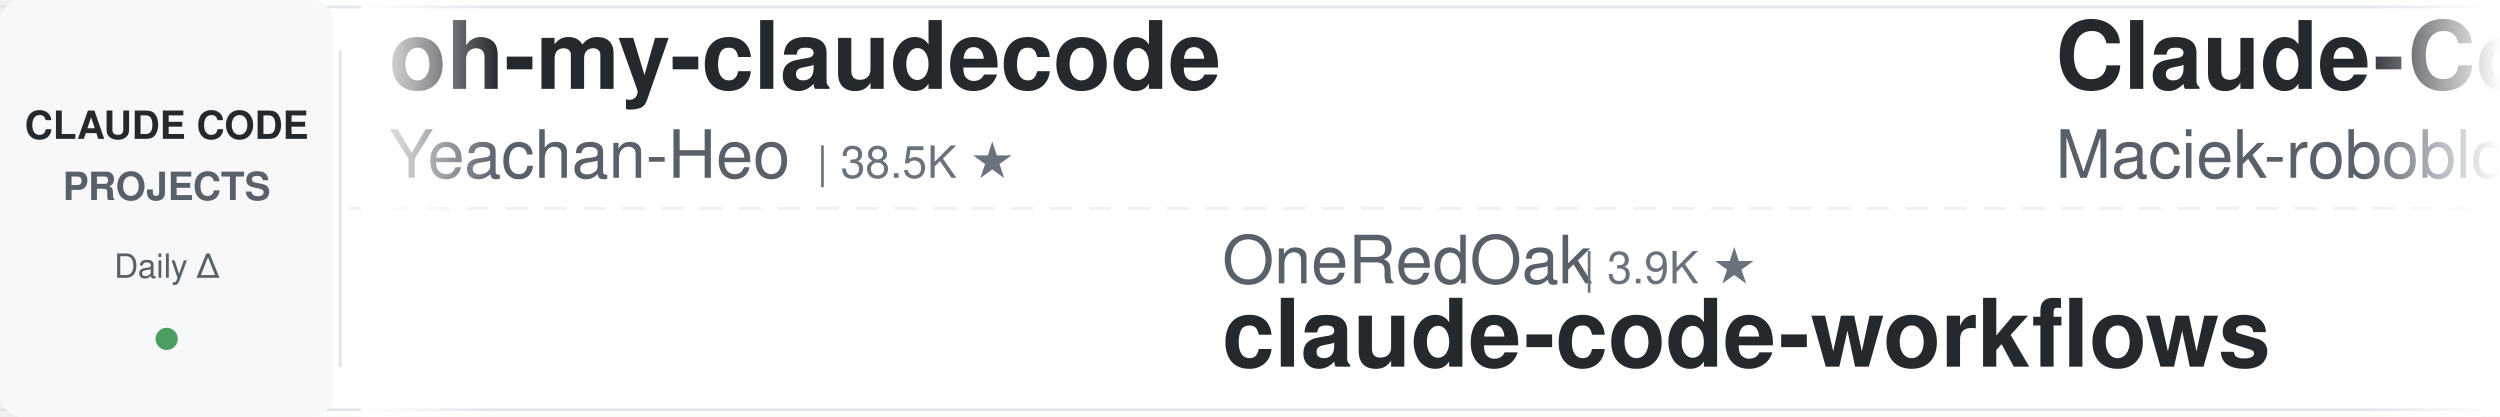
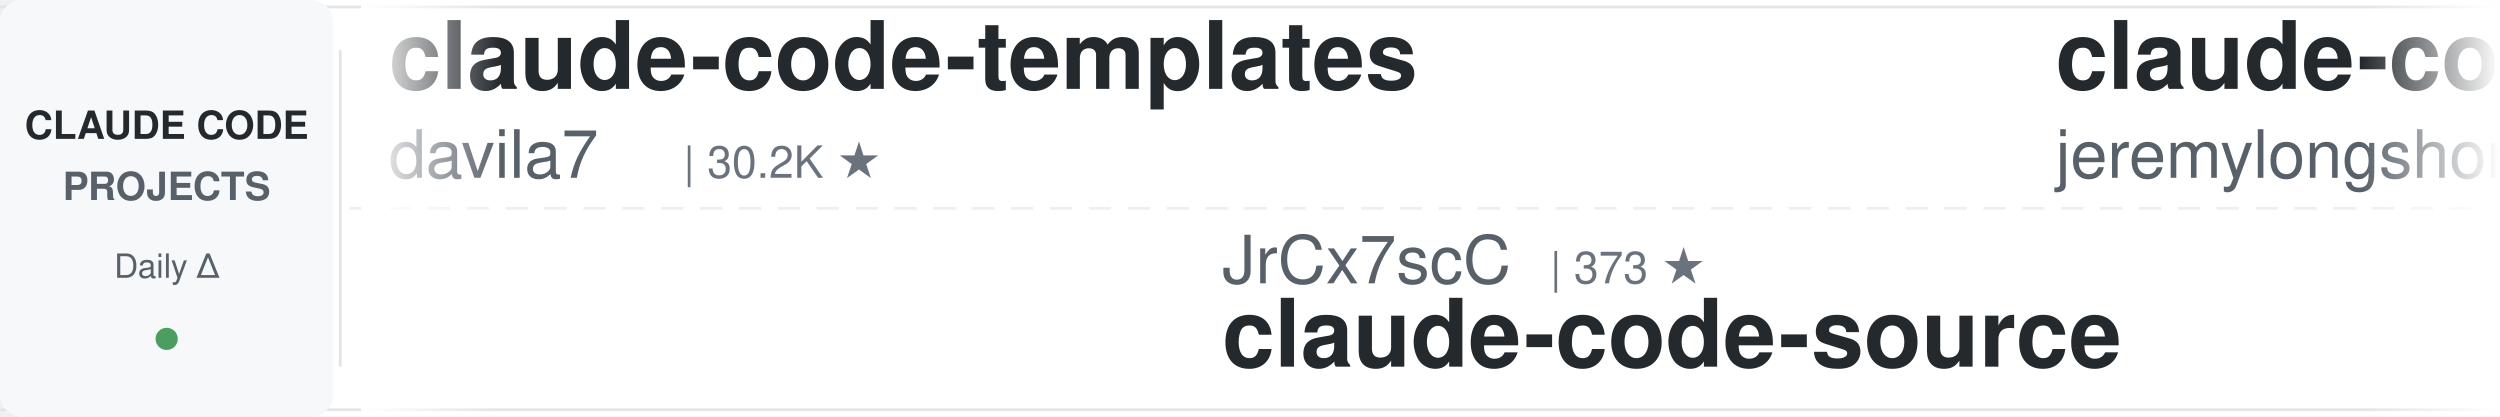
<svg xmlns="http://www.w3.org/2000/svg" width="900" height="150">
  <defs>
    <linearGradient id="leftFade" x1="0%" y1="0%" x2="100%" y2="0%">
      <stop offset="0%" style="stop-color:#ffffff;stop-opacity:1" />
      <stop offset="100%" style="stop-color:#ffffff;stop-opacity:0" />
    </linearGradient>
    <linearGradient id="rightFade" x1="0%" y1="0%" x2="100%" y2="0%">
      <stop offset="0%" style="stop-color:#ffffff;stop-opacity:0" />
      <stop offset="100%" style="stop-color:#ffffff;stop-opacity:1" />
    </linearGradient>
  </defs>
  <rect width="900" height="150" fill="#ffffff" rx="8" />
  <rect x="0" y="2" width="900" height="1" fill="#e1e4e8" />
  <rect x="0" y="147" width="900" height="1" fill="#e1e4e8" />
  <line x1="0" y1="75" x2="900" y2="75" stroke="#e1e4e8" stroke-width="1" stroke-dasharray="8 6" opacity="0.6" />
  <rect x="0" y="0" width="120" height="150" fill="#f6f8fa" rx="8" />
  <text x="60" y="50" font-family="-apple-system, BlinkMacSystemFont, 'Segoe UI', Helvetica, Arial, sans-serif" font-size="14" font-weight="600" fill="#24292e" text-anchor="middle">CLAUDE CODE</text>
  <text x="60" y="72" font-family="-apple-system, BlinkMacSystemFont, 'Segoe UI', Helvetica, Arial, sans-serif" font-size="14" font-weight="600" fill="#586069" text-anchor="middle">PROJECTS</text>
  <text x="60" y="100" font-family="-apple-system, BlinkMacSystemFont, 'Segoe UI', Helvetica, Arial, sans-serif" font-size="12" font-weight="500" fill="#586069" text-anchor="middle">Daily Δ</text>
  <circle cx="60" cy="122" r="4" fill="#22863a" opacity="0.8" />
  <rect x="122" y="18" width="1" height="114" fill="#e1e4e8" />
  <clipPath id="tickerClip">
    <rect x="130" y="0" width="770" height="150" />
  </clipPath>
  <g clip-path="url(#tickerClip)">
    <g id="tickerItems">
      <animateTransform attributeName="transform" attributeType="XML" type="translate" from="0 0" to="-3000 0" dur="54s" repeatCount="indefinite" />
      <g transform="translate(0, 0)">
-         <text x="140" y="32" font-family="-apple-system, BlinkMacSystemFont, 'Segoe UI', Helvetica, Arial, sans-serif" font-size="34" font-weight="600" fill="#24292e">oh-my-claudecode</text>
-         <text x="140" y="64" font-family="-apple-system, BlinkMacSystemFont, 'Segoe UI', Helvetica, Arial, sans-serif" font-size="24" font-weight="400" fill="#586069">Yeachan-Heo</text>
-         <text x="294" y="64" font-family="-apple-system, BlinkMacSystemFont, 'Segoe UI', Helvetica, Arial, sans-serif" font-size="16" font-weight="500" fill="#6a737d">| 38.5K ★</text>
+         <text x="140" y="32" font-family="-apple-system, BlinkMacSystemFont, 'Segoe UI', Helvetica, Arial, sans-serif" font-size="34" font-weight="600" fill="#24292e">claude-code-templates</text>
+         <text x="140" y="64" font-family="-apple-system, BlinkMacSystemFont, 'Segoe UI', Helvetica, Arial, sans-serif" font-size="24" font-weight="400" fill="#586069">davila7</text>
+         <text x="246" y="64" font-family="-apple-system, BlinkMacSystemFont, 'Segoe UI', Helvetica, Arial, sans-serif" font-size="16" font-weight="500" fill="#6a737d">| 30.2K ★</text>
      </g>
      <g transform="translate(300, 0)">
-         <text x="140" y="102" font-family="-apple-system, BlinkMacSystemFont, 'Segoe UI', Helvetica, Arial, sans-serif" font-size="24" font-weight="400" fill="#586069">OneRedOak</text>
-         <text x="270" y="102" font-family="-apple-system, BlinkMacSystemFont, 'Segoe UI', Helvetica, Arial, sans-serif" font-size="16" font-weight="500" fill="#6a737d">| 3.9K ★</text>
-         <text x="140" y="132" font-family="-apple-system, BlinkMacSystemFont, 'Segoe UI', Helvetica, Arial, sans-serif" font-size="34" font-weight="600" fill="#24292e">claude-code-workflows</text>
+         <text x="140" y="102" font-family="-apple-system, BlinkMacSystemFont, 'Segoe UI', Helvetica, Arial, sans-serif" font-size="24" font-weight="400" fill="#586069">JrCx7scC</text>
+         <text x="258" y="102" font-family="-apple-system, BlinkMacSystemFont, 'Segoe UI', Helvetica, Arial, sans-serif" font-size="16" font-weight="500" fill="#6a737d">| 373 ★</text>
+         <text x="140" y="132" font-family="-apple-system, BlinkMacSystemFont, 'Segoe UI', Helvetica, Arial, sans-serif" font-size="34" font-weight="600" fill="#24292e">claude-code-source</text>
      </g>
      <g transform="translate(600, 0)">
+         <text x="140" y="32" font-family="-apple-system, BlinkMacSystemFont, 'Segoe UI', Helvetica, Arial, sans-serif" font-size="34" font-weight="600" fill="#24292e">claude-code-plugins-plus...</text>
+         <text x="140" y="64" font-family="-apple-system, BlinkMacSystemFont, 'Segoe UI', Helvetica, Arial, sans-serif" font-size="24" font-weight="400" fill="#586069">jeremylongshore</text>
+         <text x="342" y="64" font-family="-apple-system, BlinkMacSystemFont, 'Segoe UI', Helvetica, Arial, sans-serif" font-size="16" font-weight="500" fill="#6a737d">| 2.6K ★</text>
+       </g>
+       <g transform="translate(900, 0)">
+         <text x="140" y="102" font-family="-apple-system, BlinkMacSystemFont, 'Segoe UI', Helvetica, Arial, sans-serif" font-size="24" font-weight="400" fill="#586069">RichardAtCT</text>
+         <text x="294" y="102" font-family="-apple-system, BlinkMacSystemFont, 'Segoe UI', Helvetica, Arial, sans-serif" font-size="16" font-weight="500" fill="#6a737d">| 2.8K ★</text>
+         <text x="140" y="132" font-family="-apple-system, BlinkMacSystemFont, 'Segoe UI', Helvetica, Arial, sans-serif" font-size="34" font-weight="600" fill="#24292e">claude-code-telegram</text>
+       </g>
+       <g transform="translate(1200, 0)">
        <text x="140" y="32" font-family="-apple-system, BlinkMacSystemFont, 'Segoe UI', Helvetica, Arial, sans-serif" font-size="34" font-weight="600" fill="#24292e">Claude-Code-Usage-Monito...</text>
        <text x="140" y="64" font-family="-apple-system, BlinkMacSystemFont, 'Segoe UI', Helvetica, Arial, sans-serif" font-size="24" font-weight="400" fill="#586069">Maciek-roboblog</text>
        <text x="342" y="64" font-family="-apple-system, BlinkMacSystemFont, 'Segoe UI', Helvetica, Arial, sans-serif" font-size="16" font-weight="500" fill="#6a737d">| 8.6K ★</text>
      </g>
-       <g transform="translate(900, 0)">
-         <text x="140" y="102" font-family="-apple-system, BlinkMacSystemFont, 'Segoe UI', Helvetica, Arial, sans-serif" font-size="24" font-weight="400" fill="#586069">fuergaosi233</text>
-         <text x="306" y="102" font-family="-apple-system, BlinkMacSystemFont, 'Segoe UI', Helvetica, Arial, sans-serif" font-size="16" font-weight="500" fill="#6a737d">| 2.8K ★</text>
-         <text x="140" y="132" font-family="-apple-system, BlinkMacSystemFont, 'Segoe UI', Helvetica, Arial, sans-serif" font-size="34" font-weight="600" fill="#24292e">claude-code-proxy</text>
-       </g>
-       <g transform="translate(1200, 0)">
-         <text x="140" y="32" font-family="-apple-system, BlinkMacSystemFont, 'Segoe UI', Helvetica, Arial, sans-serif" font-size="34" font-weight="600" fill="#24292e">claude_code_src</text>
-         <text x="140" y="64" font-family="-apple-system, BlinkMacSystemFont, 'Segoe UI', Helvetica, Arial, sans-serif" font-size="24" font-weight="400" fill="#586069">ponponon</text>
-         <text x="258" y="64" font-family="-apple-system, BlinkMacSystemFont, 'Segoe UI', Helvetica, Arial, sans-serif" font-size="16" font-weight="500" fill="#6a737d">| 2.3K ★</text>
-       </g>
      <g transform="translate(1500, 0)">
-         <text x="140" y="102" font-family="-apple-system, BlinkMacSystemFont, 'Segoe UI', Helvetica, Arial, sans-serif" font-size="24" font-weight="400" fill="#586069">disler</text>
-         <text x="234" y="102" font-family="-apple-system, BlinkMacSystemFont, 'Segoe UI', Helvetica, Arial, sans-serif" font-size="16" font-weight="500" fill="#6a737d">| 3.9K ★</text>
-         <text x="140" y="132" font-family="-apple-system, BlinkMacSystemFont, 'Segoe UI', Helvetica, Arial, sans-serif" font-size="34" font-weight="600" fill="#24292e">claude-code-hooks-master...</text>
+         <text x="140" y="102" font-family="-apple-system, BlinkMacSystemFont, 'Segoe UI', Helvetica, Arial, sans-serif" font-size="24" font-weight="400" fill="#586069">AprilNEA</text>
+         <text x="258" y="102" font-family="-apple-system, BlinkMacSystemFont, 'Segoe UI', Helvetica, Arial, sans-serif" font-size="16" font-weight="500" fill="#6a737d">| 392 ★</text>
+         <text x="140" y="132" font-family="-apple-system, BlinkMacSystemFont, 'Segoe UI', Helvetica, Arial, sans-serif" font-size="34" font-weight="600" fill="#24292e">claude-code-source</text>
      </g>
      <g transform="translate(1800, 0)">
-         <text x="140" y="32" font-family="-apple-system, BlinkMacSystemFont, 'Segoe UI', Helvetica, Arial, sans-serif" font-size="34" font-weight="600" fill="#24292e">sc-claude-code-files</text>
-         <text x="140" y="64" font-family="-apple-system, BlinkMacSystemFont, 'Segoe UI', Helvetica, Arial, sans-serif" font-size="24" font-weight="400" fill="#586069">https-deeplearning-ai</text>
-         <text x="414" y="64" font-family="-apple-system, BlinkMacSystemFont, 'Segoe UI', Helvetica, Arial, sans-serif" font-size="16" font-weight="500" fill="#6a737d">| 540 ★</text>
+         <text x="140" y="32" font-family="-apple-system, BlinkMacSystemFont, 'Segoe UI', Helvetica, Arial, sans-serif" font-size="34" font-weight="600" fill="#24292e">claude-code-local</text>
+         <text x="140" y="64" font-family="-apple-system, BlinkMacSystemFont, 'Segoe UI', Helvetica, Arial, sans-serif" font-size="24" font-weight="400" fill="#586069">nicedreamzapp</text>
+         <text x="318" y="64" font-family="-apple-system, BlinkMacSystemFont, 'Segoe UI', Helvetica, Arial, sans-serif" font-size="16" font-weight="500" fill="#6a737d">| 3.2K ★</text>
      </g>
      <g transform="translate(2100, 0)">
-         <text x="140" y="102" font-family="-apple-system, BlinkMacSystemFont, 'Segoe UI', Helvetica, Arial, sans-serif" font-size="24" font-weight="400" fill="#586069">oboard</text>
-         <text x="234" y="102" font-family="-apple-system, BlinkMacSystemFont, 'Segoe UI', Helvetica, Arial, sans-serif" font-size="16" font-weight="500" fill="#6a737d">| 3.3K ★</text>
-         <text x="140" y="132" font-family="-apple-system, BlinkMacSystemFont, 'Segoe UI', Helvetica, Arial, sans-serif" font-size="34" font-weight="600" fill="#24292e">claude-code-rev</text>
+         <text x="140" y="102" font-family="-apple-system, BlinkMacSystemFont, 'Segoe UI', Helvetica, Arial, sans-serif" font-size="24" font-weight="400" fill="#586069">asgeirtj</text>
+         <text x="258" y="102" font-family="-apple-system, BlinkMacSystemFont, 'Segoe UI', Helvetica, Arial, sans-serif" font-size="16" font-weight="500" fill="#6a737d">| 62.7K ★</text>
+         <text x="140" y="132" font-family="-apple-system, BlinkMacSystemFont, 'Segoe UI', Helvetica, Arial, sans-serif" font-size="34" font-weight="600" fill="#24292e">system_prompts_leaks</text>
      </g>
      <g transform="translate(2400, 0)">
-         <text x="140" y="32" font-family="-apple-system, BlinkMacSystemFont, 'Segoe UI', Helvetica, Arial, sans-serif" font-size="34" font-weight="600" fill="#24292e">system_prompts_leaks</text>
-         <text x="140" y="64" font-family="-apple-system, BlinkMacSystemFont, 'Segoe UI', Helvetica, Arial, sans-serif" font-size="24" font-weight="400" fill="#586069">asgeirtj</text>
-         <text x="258" y="64" font-family="-apple-system, BlinkMacSystemFont, 'Segoe UI', Helvetica, Arial, sans-serif" font-size="16" font-weight="500" fill="#6a737d">| 62.7K ★</text>
+         <text x="140" y="32" font-family="-apple-system, BlinkMacSystemFont, 'Segoe UI', Helvetica, Arial, sans-serif" font-size="34" font-weight="600" fill="#24292e">claude-code-transcripts</text>
+         <text x="140" y="64" font-family="-apple-system, BlinkMacSystemFont, 'Segoe UI', Helvetica, Arial, sans-serif" font-size="24" font-weight="400" fill="#586069">simonw</text>
+         <text x="234" y="64" font-family="-apple-system, BlinkMacSystemFont, 'Segoe UI', Helvetica, Arial, sans-serif" font-size="16" font-weight="500" fill="#6a737d">| 1.7K ★</text>
      </g>
      <g transform="translate(2700, 0)">
-         <text x="140" y="102" font-family="-apple-system, BlinkMacSystemFont, 'Segoe UI', Helvetica, Arial, sans-serif" font-size="24" font-weight="400" fill="#586069">Windy3f3f3f3f</text>
-         <text x="318" y="102" font-family="-apple-system, BlinkMacSystemFont, 'Segoe UI', Helvetica, Arial, sans-serif" font-size="16" font-weight="500" fill="#6a737d">| 2.5K ★</text>
-         <text x="140" y="132" font-family="-apple-system, BlinkMacSystemFont, 'Segoe UI', Helvetica, Arial, sans-serif" font-size="34" font-weight="600" fill="#24292e">claude-code-from-scratch</text>
+         <text x="140" y="102" font-family="-apple-system, BlinkMacSystemFont, 'Segoe UI', Helvetica, Arial, sans-serif" font-size="24" font-weight="400" fill="#586069">anthropics</text>
+         <text x="282" y="102" font-family="-apple-system, BlinkMacSystemFont, 'Segoe UI', Helvetica, Arial, sans-serif" font-size="16" font-weight="500" fill="#6a737d">| 5.8K ★</text>
+         <text x="140" y="132" font-family="-apple-system, BlinkMacSystemFont, 'Segoe UI', Helvetica, Arial, sans-serif" font-size="34" font-weight="600" fill="#24292e">claude-code-security-rev...</text>
      </g>
      <g transform="translate(3000, 0)">
-         <text x="140" y="32" font-family="-apple-system, BlinkMacSystemFont, 'Segoe UI', Helvetica, Arial, sans-serif" font-size="34" font-weight="600" fill="#24292e">oh-my-claudecode</text>
-         <text x="140" y="64" font-family="-apple-system, BlinkMacSystemFont, 'Segoe UI', Helvetica, Arial, sans-serif" font-size="24" font-weight="400" fill="#586069">Yeachan-Heo</text>
-         <text x="294" y="64" font-family="-apple-system, BlinkMacSystemFont, 'Segoe UI', Helvetica, Arial, sans-serif" font-size="16" font-weight="500" fill="#6a737d">| 38.5K ★</text>
+         <text x="140" y="32" font-family="-apple-system, BlinkMacSystemFont, 'Segoe UI', Helvetica, Arial, sans-serif" font-size="34" font-weight="600" fill="#24292e">claude-code-templates</text>
+         <text x="140" y="64" font-family="-apple-system, BlinkMacSystemFont, 'Segoe UI', Helvetica, Arial, sans-serif" font-size="24" font-weight="400" fill="#586069">davila7</text>
+         <text x="246" y="64" font-family="-apple-system, BlinkMacSystemFont, 'Segoe UI', Helvetica, Arial, sans-serif" font-size="16" font-weight="500" fill="#6a737d">| 30.2K ★</text>
      </g>
      <g transform="translate(3300, 0)">
-         <text x="140" y="102" font-family="-apple-system, BlinkMacSystemFont, 'Segoe UI', Helvetica, Arial, sans-serif" font-size="24" font-weight="400" fill="#586069">OneRedOak</text>
-         <text x="270" y="102" font-family="-apple-system, BlinkMacSystemFont, 'Segoe UI', Helvetica, Arial, sans-serif" font-size="16" font-weight="500" fill="#6a737d">| 3.9K ★</text>
-         <text x="140" y="132" font-family="-apple-system, BlinkMacSystemFont, 'Segoe UI', Helvetica, Arial, sans-serif" font-size="34" font-weight="600" fill="#24292e">claude-code-workflows</text>
+         <text x="140" y="102" font-family="-apple-system, BlinkMacSystemFont, 'Segoe UI', Helvetica, Arial, sans-serif" font-size="24" font-weight="400" fill="#586069">JrCx7scC</text>
+         <text x="258" y="102" font-family="-apple-system, BlinkMacSystemFont, 'Segoe UI', Helvetica, Arial, sans-serif" font-size="16" font-weight="500" fill="#6a737d">| 373 ★</text>
+         <text x="140" y="132" font-family="-apple-system, BlinkMacSystemFont, 'Segoe UI', Helvetica, Arial, sans-serif" font-size="34" font-weight="600" fill="#24292e">claude-code-source</text>
      </g>
      <g transform="translate(3600, 0)">
-         <text x="140" y="32" font-family="-apple-system, BlinkMacSystemFont, 'Segoe UI', Helvetica, Arial, sans-serif" font-size="34" font-weight="600" fill="#24292e">Claude-Code-Usage-Monito...</text>
-         <text x="140" y="64" font-family="-apple-system, BlinkMacSystemFont, 'Segoe UI', Helvetica, Arial, sans-serif" font-size="24" font-weight="400" fill="#586069">Maciek-roboblog</text>
-         <text x="342" y="64" font-family="-apple-system, BlinkMacSystemFont, 'Segoe UI', Helvetica, Arial, sans-serif" font-size="16" font-weight="500" fill="#6a737d">| 8.6K ★</text>
+         <text x="140" y="32" font-family="-apple-system, BlinkMacSystemFont, 'Segoe UI', Helvetica, Arial, sans-serif" font-size="34" font-weight="600" fill="#24292e">claude-code-plugins-plus...</text>
+         <text x="140" y="64" font-family="-apple-system, BlinkMacSystemFont, 'Segoe UI', Helvetica, Arial, sans-serif" font-size="24" font-weight="400" fill="#586069">jeremylongshore</text>
+         <text x="342" y="64" font-family="-apple-system, BlinkMacSystemFont, 'Segoe UI', Helvetica, Arial, sans-serif" font-size="16" font-weight="500" fill="#6a737d">| 2.6K ★</text>
      </g>
      <g transform="translate(3900, 0)">
-         <text x="140" y="102" font-family="-apple-system, BlinkMacSystemFont, 'Segoe UI', Helvetica, Arial, sans-serif" font-size="24" font-weight="400" fill="#586069">fuergaosi233</text>
-         <text x="306" y="102" font-family="-apple-system, BlinkMacSystemFont, 'Segoe UI', Helvetica, Arial, sans-serif" font-size="16" font-weight="500" fill="#6a737d">| 2.8K ★</text>
-         <text x="140" y="132" font-family="-apple-system, BlinkMacSystemFont, 'Segoe UI', Helvetica, Arial, sans-serif" font-size="34" font-weight="600" fill="#24292e">claude-code-proxy</text>
+         <text x="140" y="102" font-family="-apple-system, BlinkMacSystemFont, 'Segoe UI', Helvetica, Arial, sans-serif" font-size="24" font-weight="400" fill="#586069">RichardAtCT</text>
+         <text x="294" y="102" font-family="-apple-system, BlinkMacSystemFont, 'Segoe UI', Helvetica, Arial, sans-serif" font-size="16" font-weight="500" fill="#6a737d">| 2.8K ★</text>
+         <text x="140" y="132" font-family="-apple-system, BlinkMacSystemFont, 'Segoe UI', Helvetica, Arial, sans-serif" font-size="34" font-weight="600" fill="#24292e">claude-code-telegram</text>
      </g>
    </g>
  </g>
  <rect x="130" y="0" width="50" height="150" fill="url(#leftFade)" />
  <rect x="850" y="0" width="50" height="150" fill="url(#rightFade)" />
</svg>
